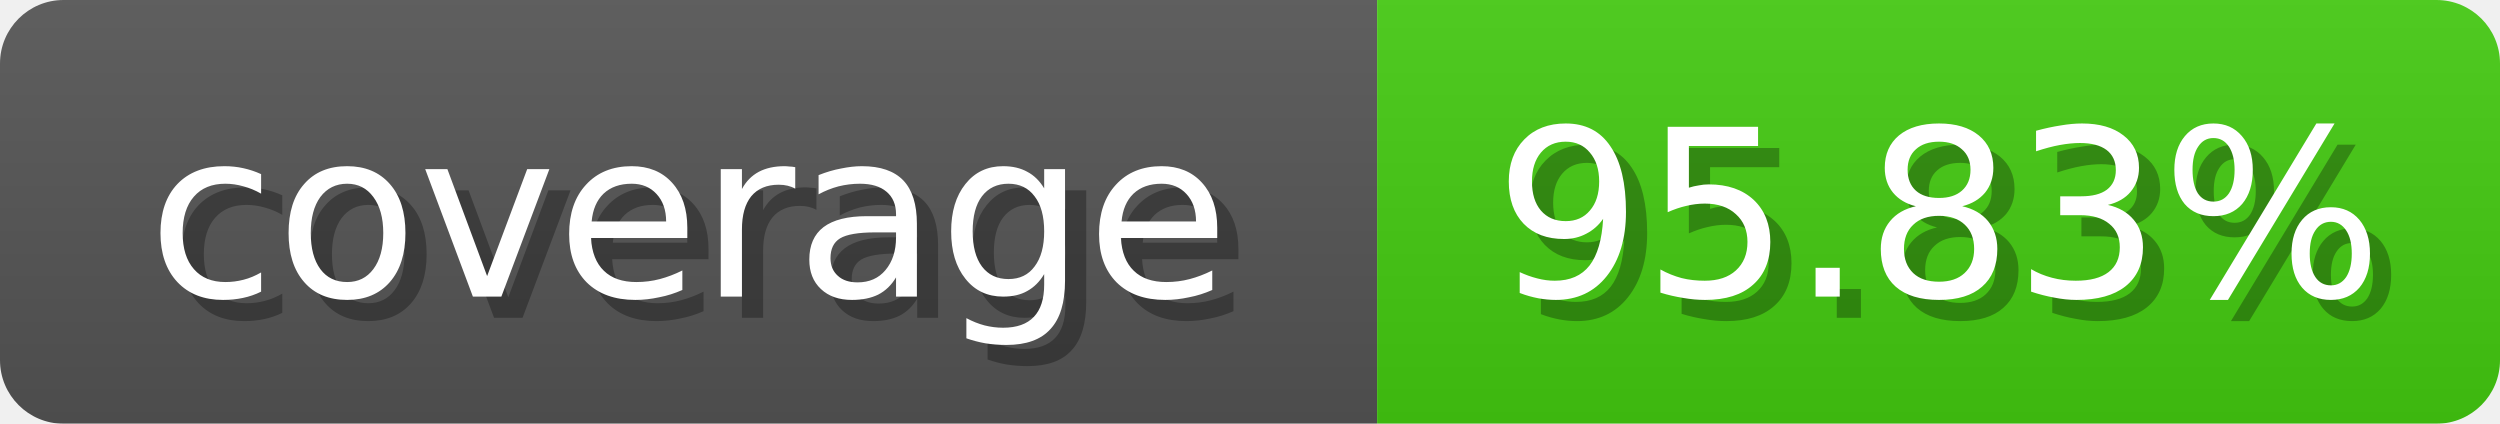
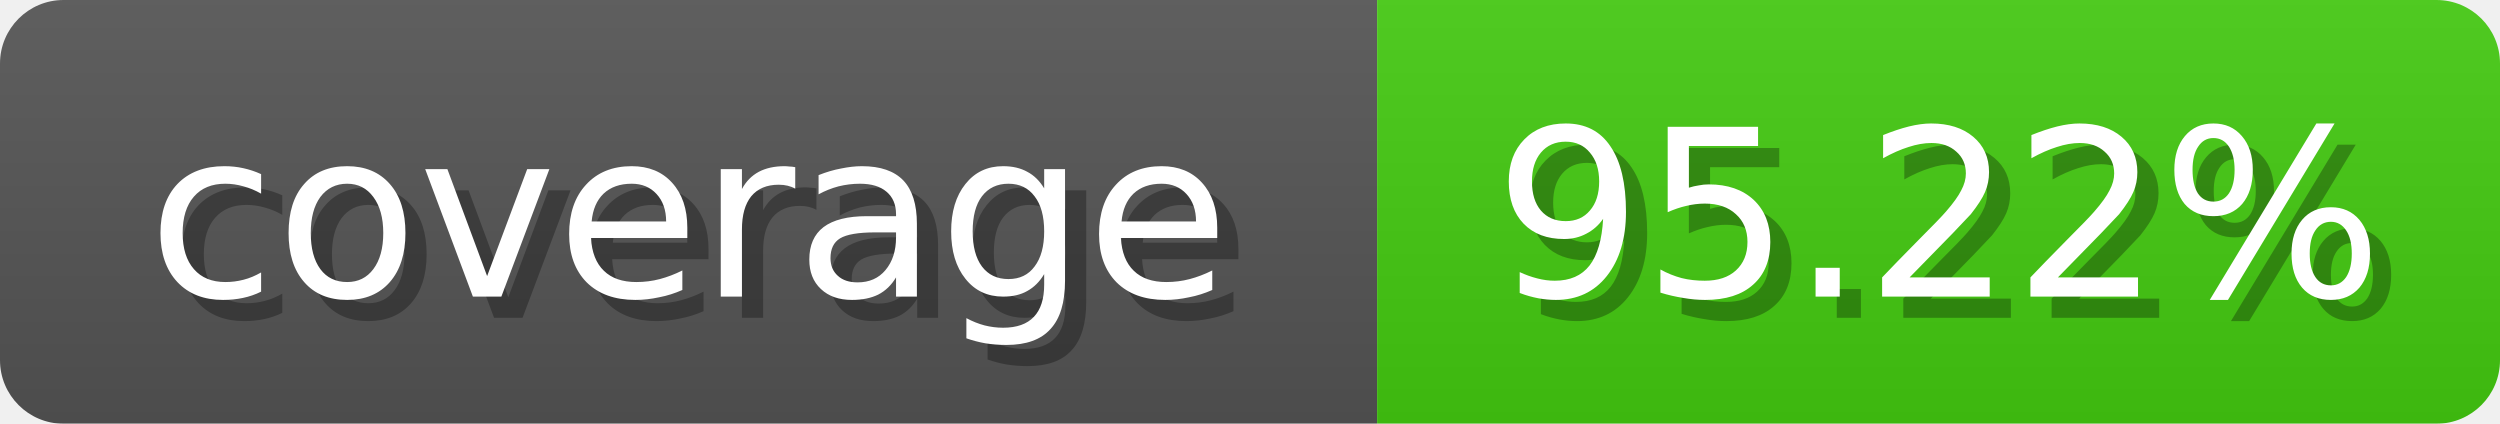
<svg xmlns="http://www.w3.org/2000/svg" width="118" height="20">
  <linearGradient id="b" x2="0" y2="100%">
    <stop offset="0" stop-color="#bbb" stop-opacity=".1" />
    <stop offset="1" stop-opacity=".1" />
  </linearGradient>
  <mask id="anybadge_1">
    <rect width="118" height="20" rx="3" fill="#fff" />
  </mask>
  <g mask="url(#anybadge_1)">
    <path fill="#555" d="M0 0h65v20H0z" />
    <path fill="#4c1" d="M65 0h53v20H65z" />
    <path fill="url(#b)" d="M0 0h118v20H0z" />
  </g>
  <g fill="#fff" text-anchor="middle" font-family="DejaVu Sans,Verdana,Geneva,sans-serif" font-size="11">
    <text x="33.5" y="15" fill="#010101" fill-opacity=".3">coverage</text>
    <text x="32.5" y="14">coverage</text>
  </g>
  <g fill="#fff" text-anchor="middle" font-family="DejaVu Sans,Verdana,Geneva,sans-serif" font-size="11">
-     <text x="92.5" y="15" fill="#010101" fill-opacity=".3">95.83%</text>
-     <text x="91.5" y="14">95.83%</text>
+     <text x="92.5" y="15" fill="#010101" fill-opacity=".3">95.22%</text>
+     <text x="91.5" y="14">95.22%</text>
  </g>
</svg>
